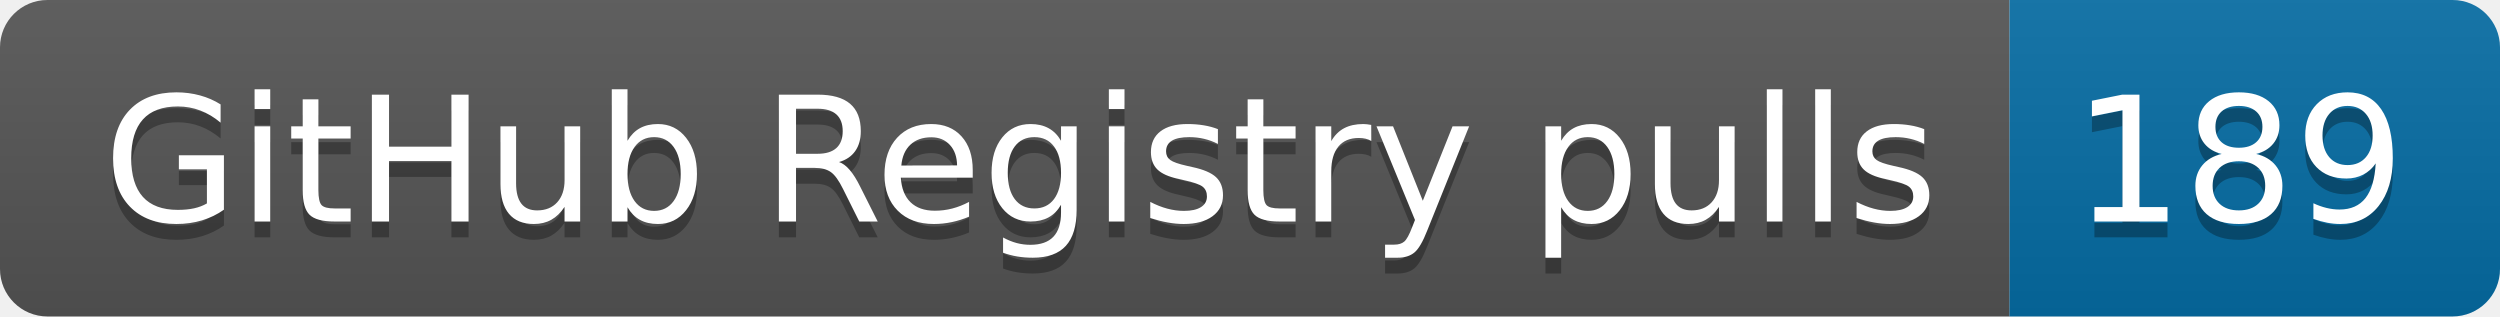
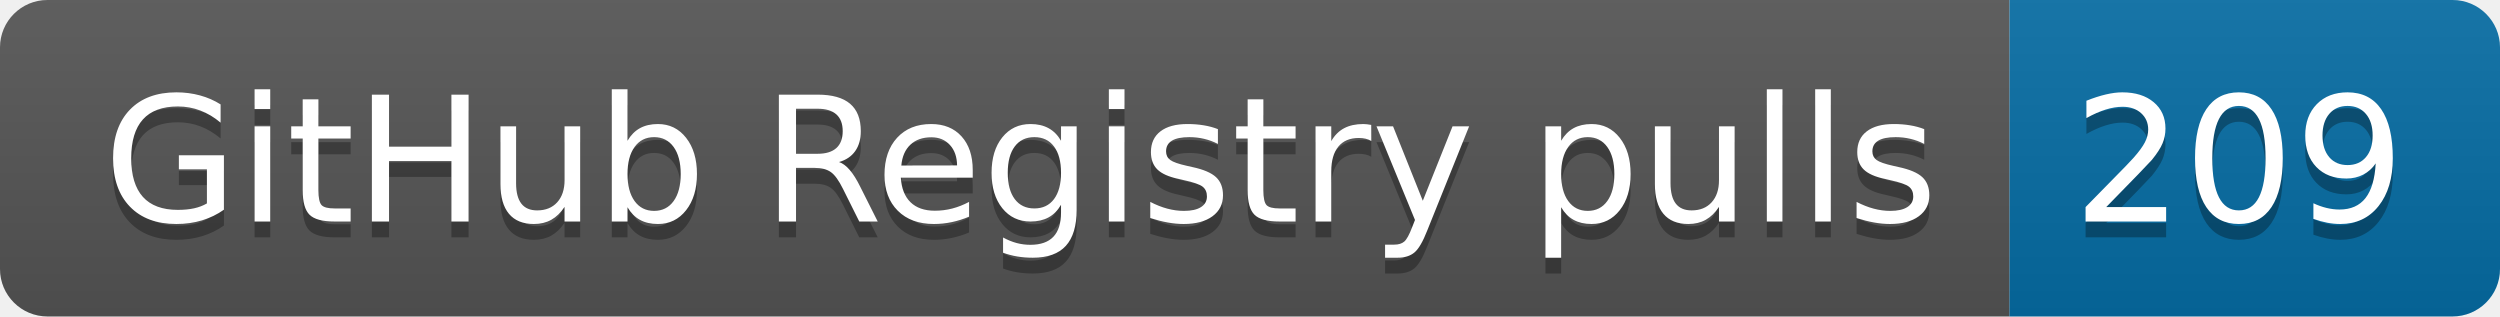
- <svg xmlns="http://www.w3.org/2000/svg" width="158" height="20" role="img" aria-label="GitHub Registry pulls: 189">
+ <svg xmlns="http://www.w3.org/2000/svg" width="158" height="20" role="img" aria-label="GitHub Registry pulls: 209">
  <linearGradient id="s" x2="0" y2="100%">
    <stop offset="0" stop-color="#bbb" stop-opacity=".1" />
    <stop offset="1" stop-opacity=".1" />
  </linearGradient>
  <clipPath id="r">
    <rect width="158" height="20" rx="3" fill="#fff" />
  </clipPath>
  <g clip-path="url(#r)">
    <rect width="127" height="20" fill="#555" />
    <rect x="127" width="31" height="20" fill="#066da5" />
    <rect width="158" height="20" fill="url(#s)" />
  </g>
  <g fill="#fff" text-anchor="middle" font-family="Verdana,Geneva,DejaVu Sans,sans-serif" text-rendering="geometricPrecision" font-size="110">
    <text aria-hidden="true" x="645" y="150" fill="#010101" fill-opacity=".3" transform="scale(.1)" textLength="1170">GitHub Registry pulls</text>
    <text x="645" y="140" transform="scale(.1)" fill="#fff" textLength="1170">GitHub Registry pulls</text>
-     <text aria-hidden="true" x="1415" y="150" fill="#010101" fill-opacity=".3" transform="scale(.1)" textLength="210">189</text>
-     <text x="1415" y="140" transform="scale(.1)" fill="#fff" textLength="210">189</text>
+     <text aria-hidden="true" x="1415" y="150" fill="#010101" fill-opacity=".3" transform="scale(.1)" textLength="210">209</text>
+     <text x="1415" y="140" transform="scale(.1)" fill="#fff" textLength="210">209</text>
  </g>
</svg>
